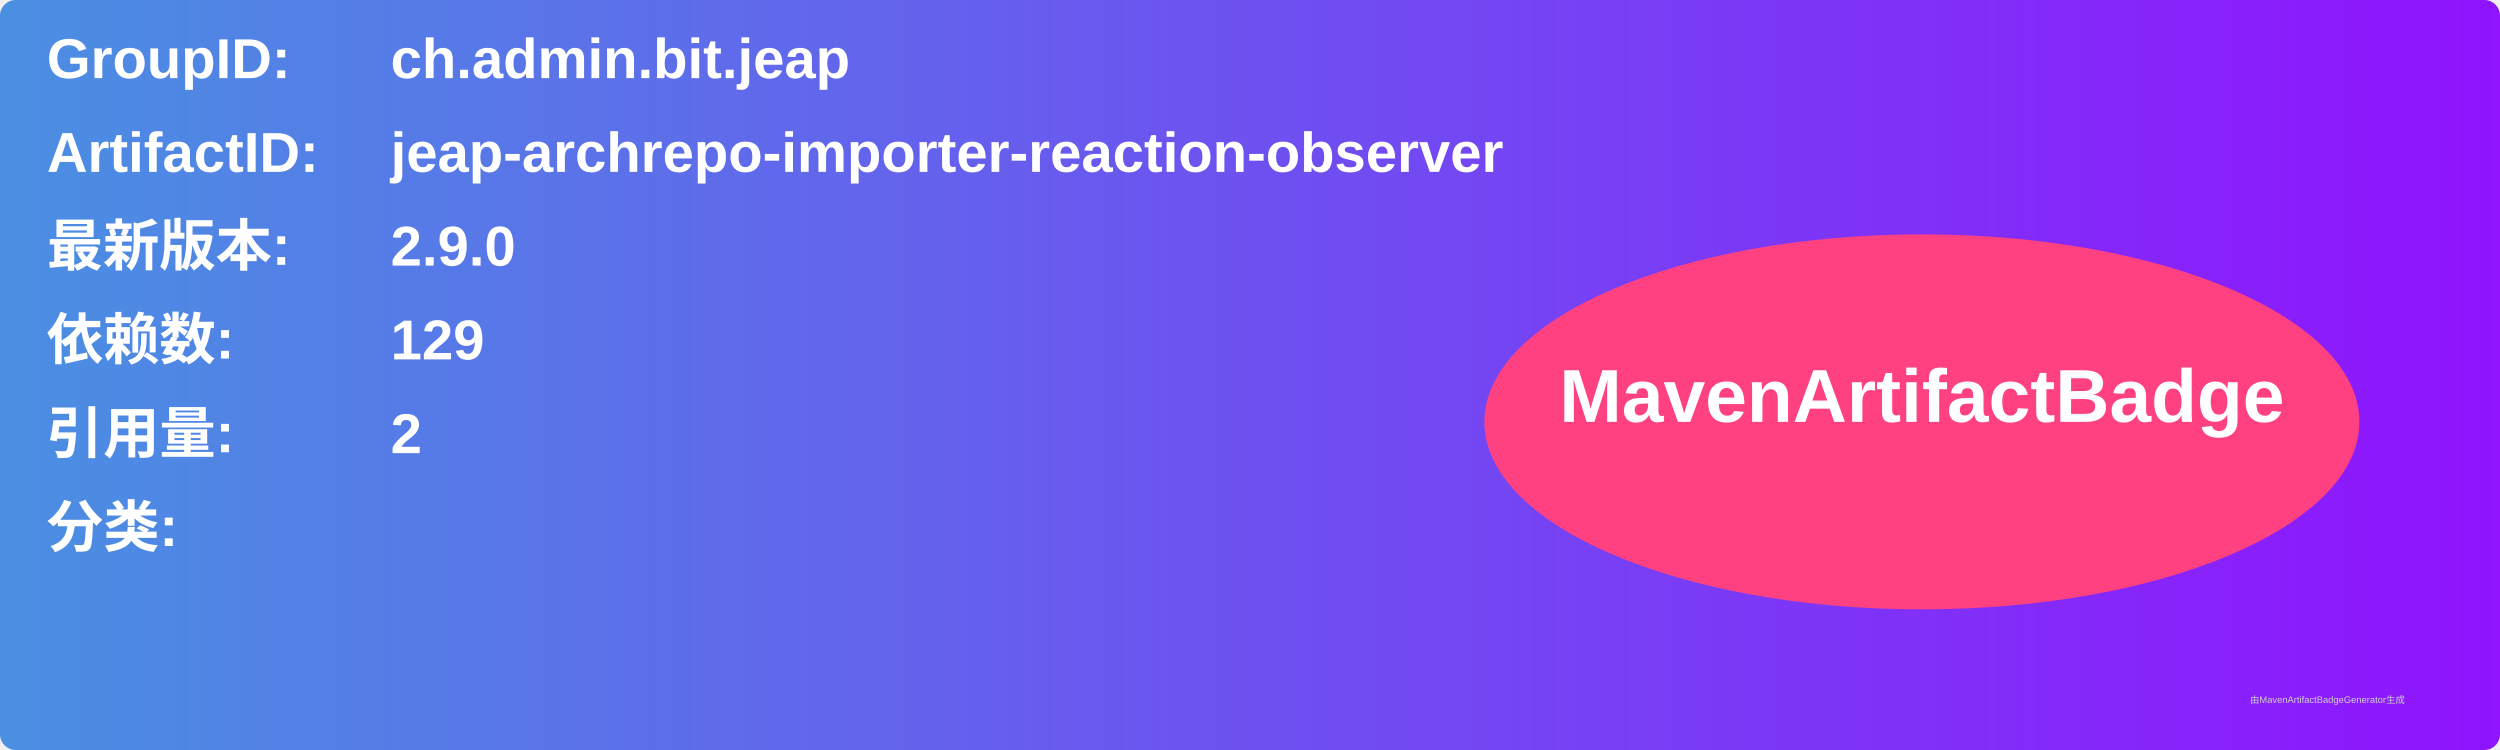
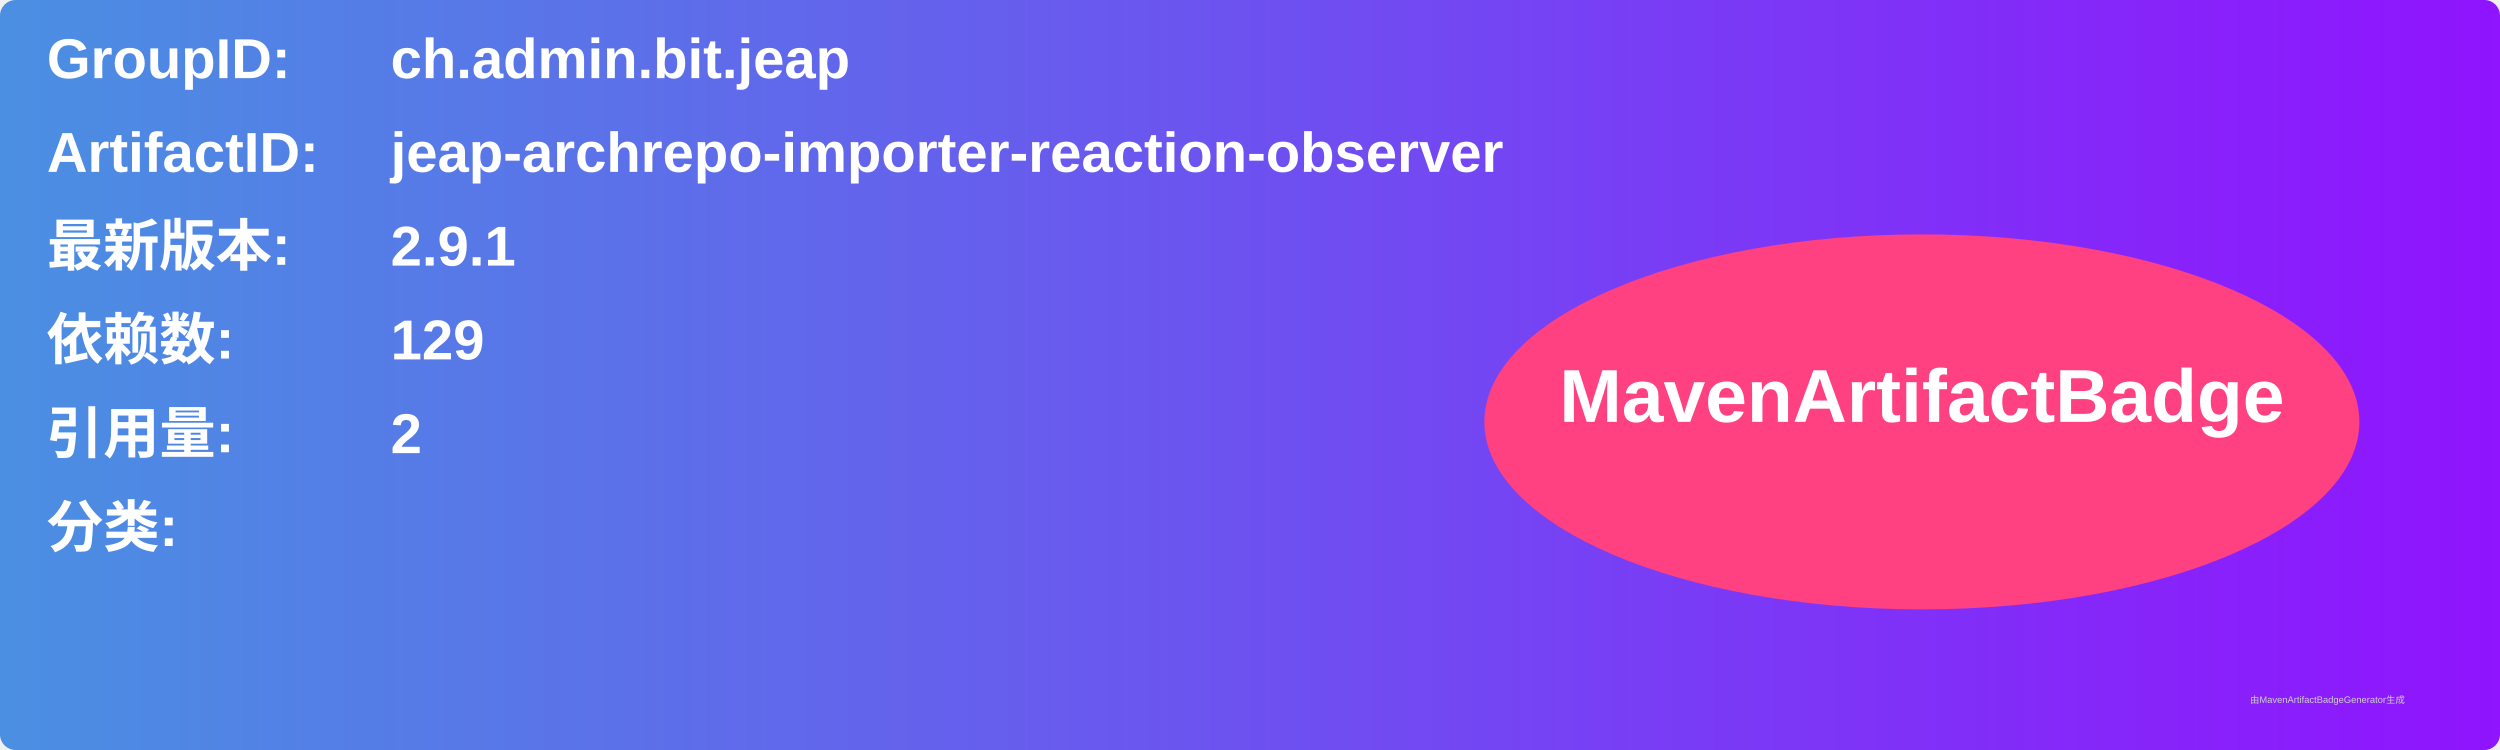
<svg xmlns="http://www.w3.org/2000/svg" width="800" height="240" viewBox="0 0 800 240">
  <linearGradient id="grad" x1="0%" y1="0%" x2="100%" y2="0%">
    <stop offset="0%" stop-color="#4a90e2" />
    <stop offset="100%" stop-color="#9013fe" />
  </linearGradient>
  <rect width="100%" height="100%" rx="5" ry="5" fill="url(#grad)" />
  <g transform="translate(15, 15)">
    <text x="0" y="10" font-family="Arial" font-size="18" fill="white" font-weight="bold" width="260">GroupID:</text>
    <text x="110" y="10" font-family="Arial" font-size="18" fill="white" font-weight="bold" width="460">ch.admin.bit.jeap</text>
    <text x="0" y="40" font-family="Arial" font-size="18" fill="white" font-weight="bold" width="260">ArtifactID:</text>
    <text x="110" y="40" font-family="Arial" font-size="18" fill="white" font-weight="bold" width="460">jeap-archrepo-importer-reaction-observer</text>
    <text x="0" y="70" font-family="Arial" font-size="18" fill="white" font-weight="bold">最新版本:</text>
    <text x="110" y="70" font-family="Arial" font-size="18" fill="white" font-weight="bold">
-       <tspan font-weight="bold">2.9.0</tspan>
+       <tspan font-weight="bold">2.9.1</tspan>
    </text>
    <text x="0" y="100" font-family="Arial" font-size="18" fill="white" font-weight="bold">依赖数: </text>
    <text x="110" y="100" font-family="Arial" font-size="18" fill="white">
      <tspan font-weight="bold">129</tspan>
    </text>
    <text x="0" y="130" font-family="Arial" font-size="18" fill="white" font-weight="bold">引用量: </text>
    <text x="110" y="130" font-family="Arial" font-size="18" fill="white">
      <tspan font-weight="bold">2</tspan>
    </text>
    <text x="0" y="160" font-family="Arial" font-size="18" fill="white" font-weight="bold">分类:</text>
    <text x="10" y="190" font-family="Arial" font-size="10" fill="white">
      <tspan font-weight="bold" />
    </text>
    <ellipse cx="600" cy="120" rx="140" ry="60" fill="#ff4081" />
    <text x="600" y="120" text-anchor="middle" font-family="Arial" font-size="24" fill="white" font-weight="bold">MavenArtifactBadge</text>
  </g>
  <text x="720" y="225" font-family="Arial" font-size="3" fill="#d0d0d0">由MavenArtifactBadgeGenerator生成</text>
</svg>
